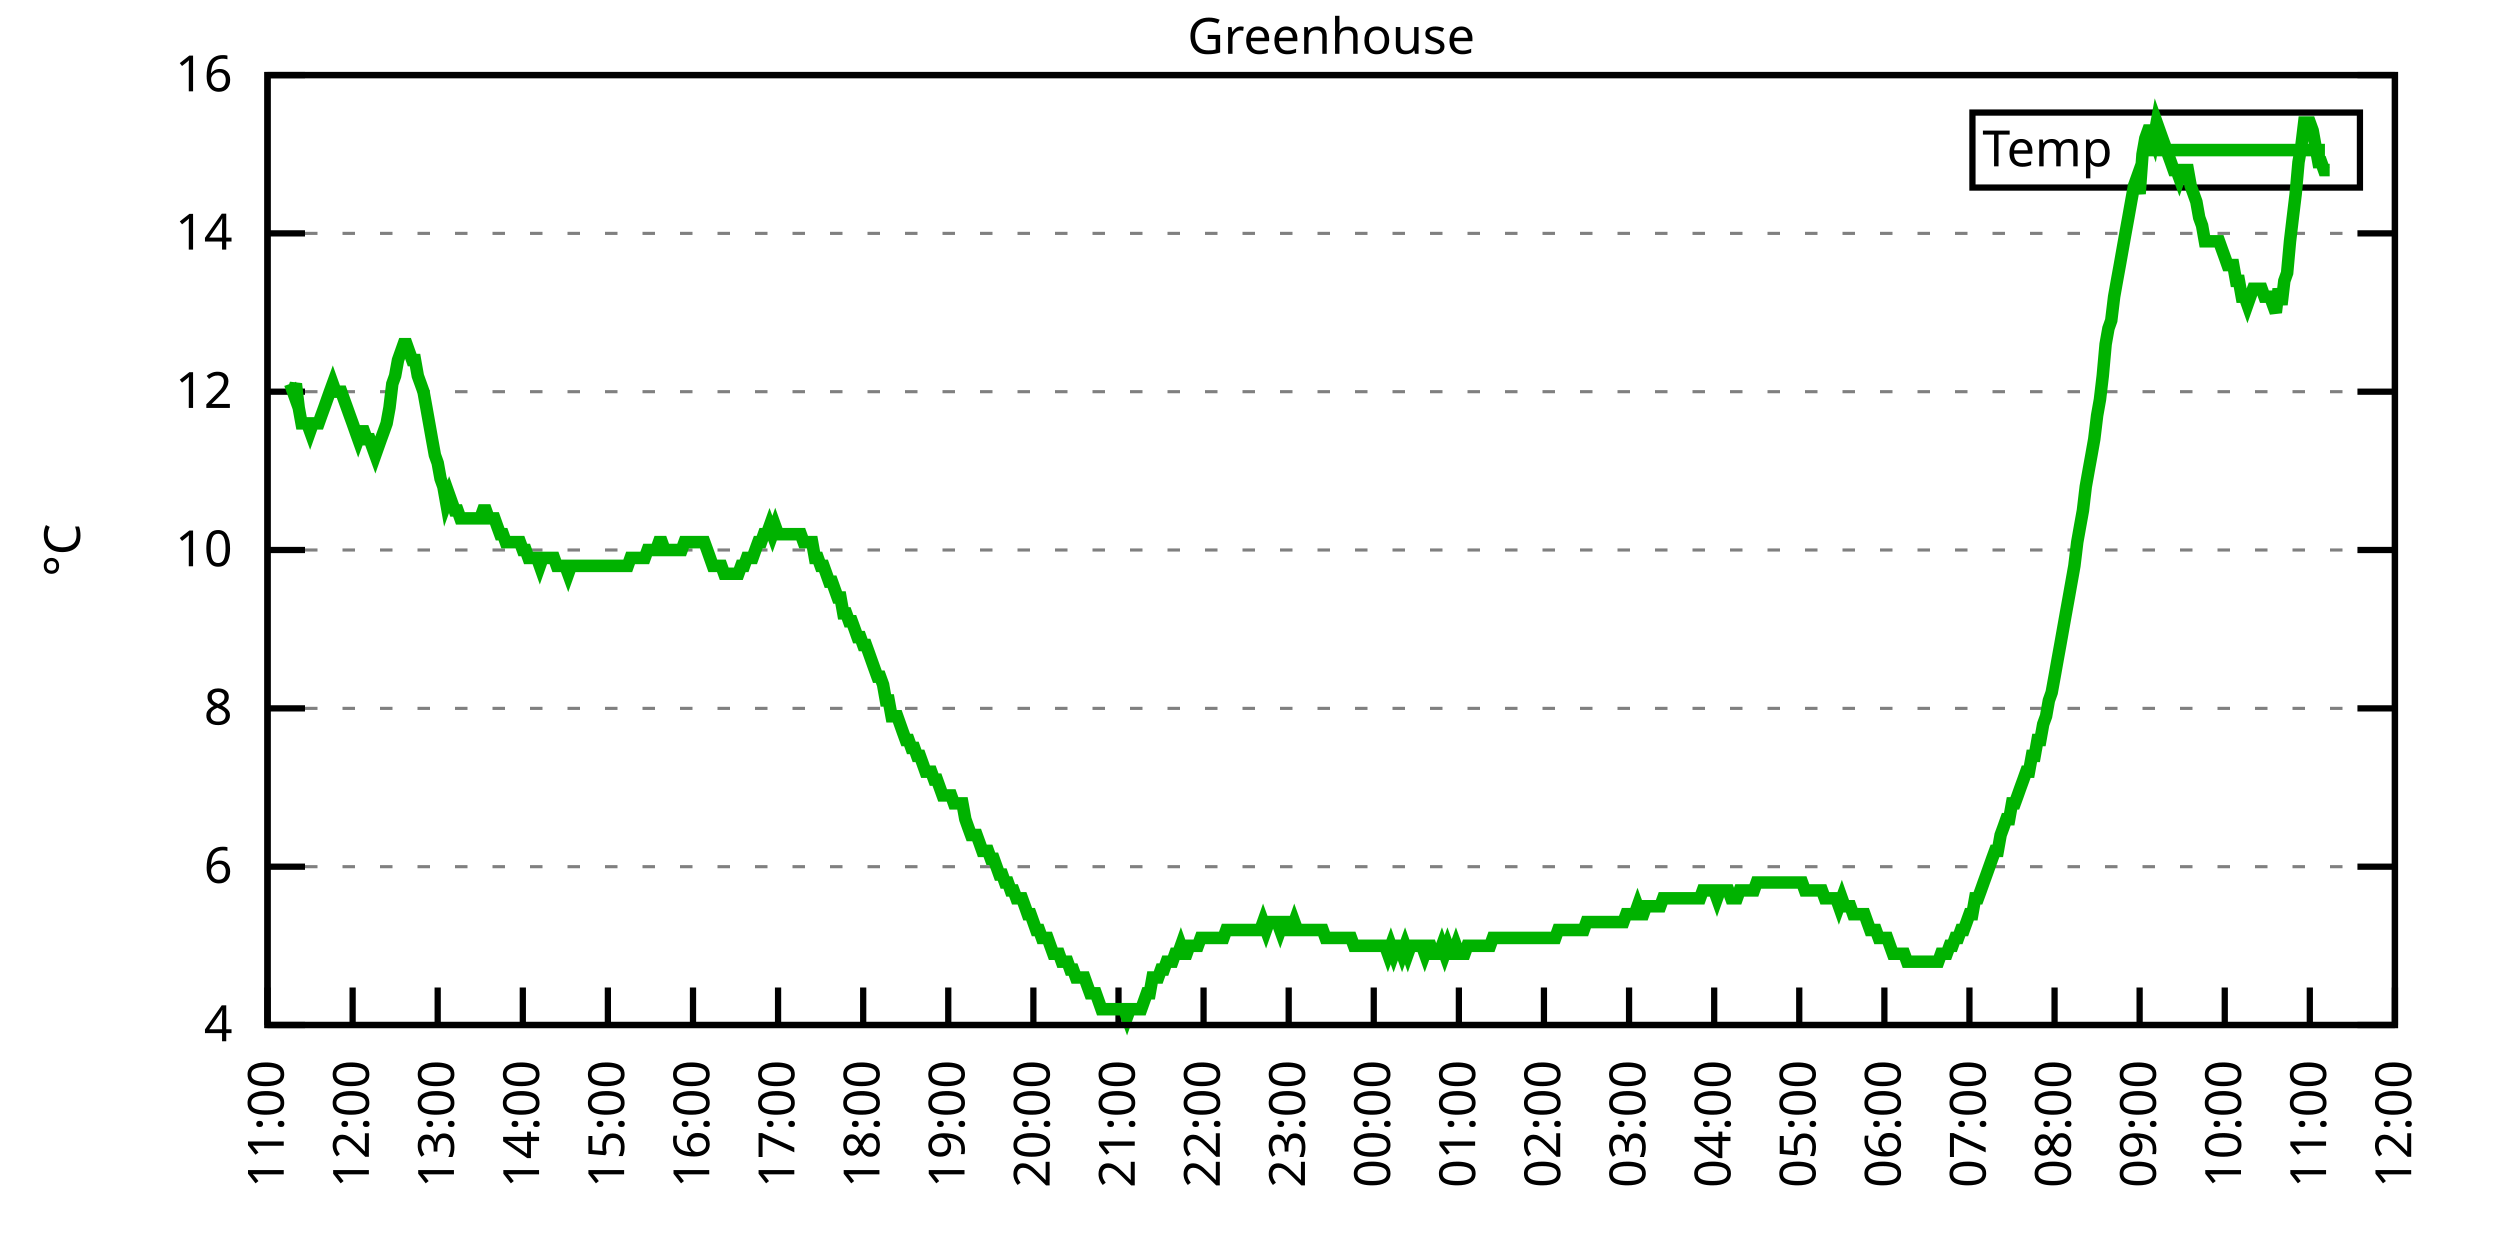
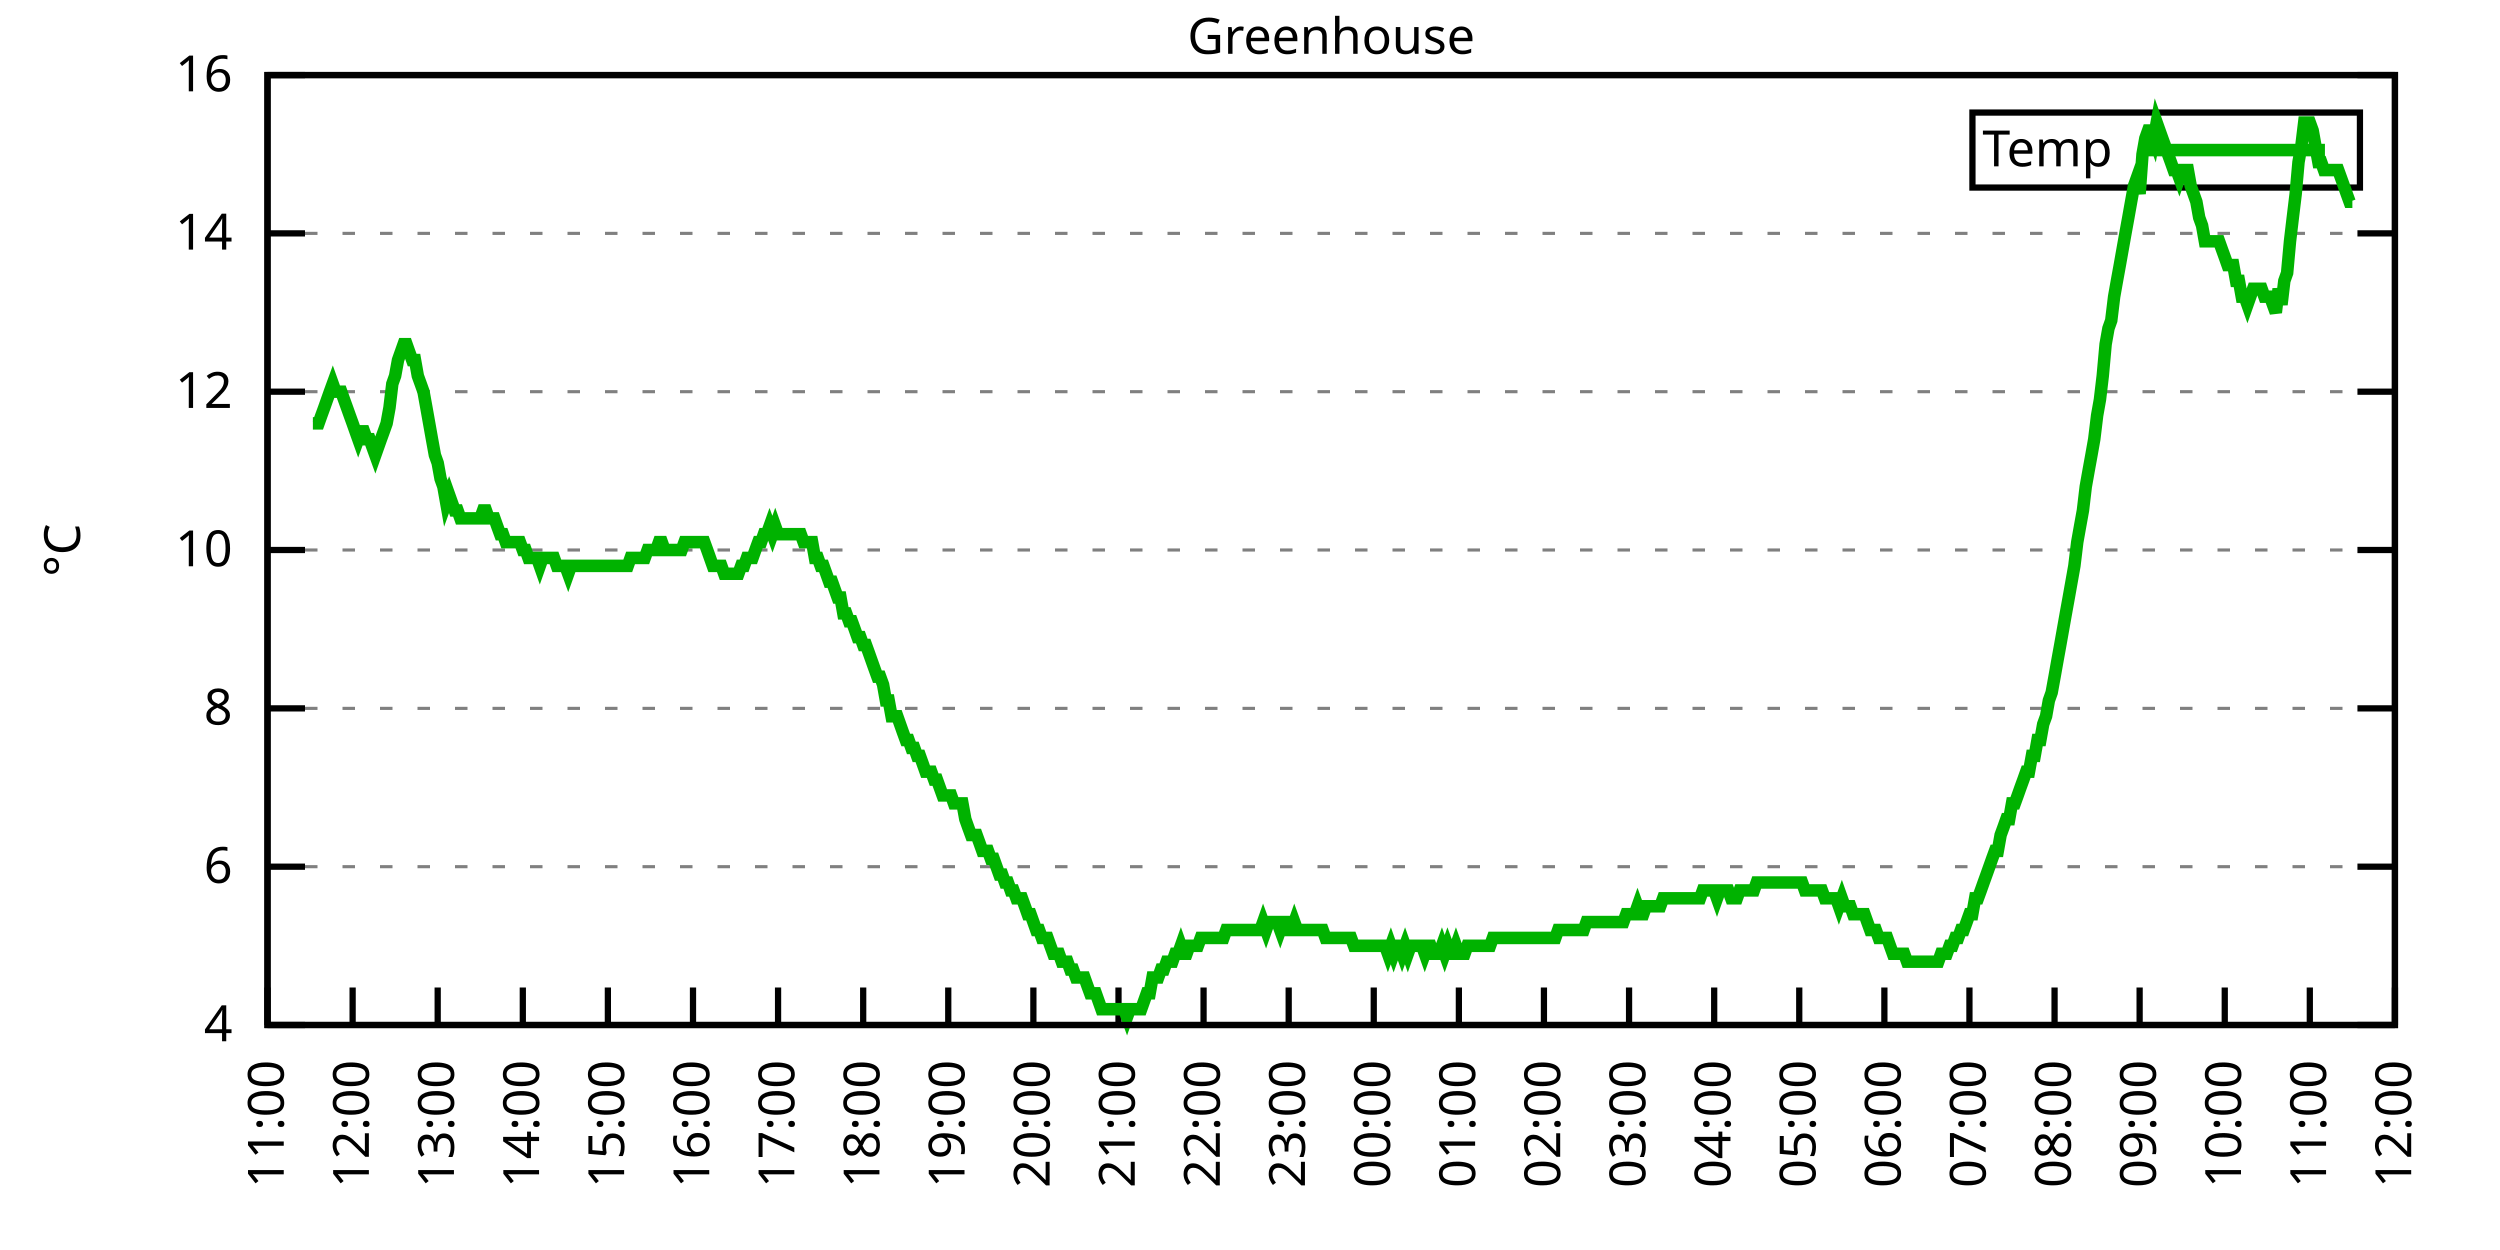
<svg xmlns="http://www.w3.org/2000/svg" xmlns:xlink="http://www.w3.org/1999/xlink" width="400" height="200" viewBox="0 0 400 200">
  <g id="gnuplot_canvas">
    <rect x="0" y="0" width="400" height="200" fill="none" />
    <defs>
      <circle id="gpDot" r="0.5" stroke-width="0.5" stroke="currentColor" />
      <path id="gpPt0" stroke-width="0.333" stroke="currentColor" d="M-1,0 h2 M0,-1 v2" />
      <path id="gpPt1" stroke-width="0.333" stroke="currentColor" d="M-1,-1 L1,1 M1,-1 L-1,1" />
      <path id="gpPt2" stroke-width="0.333" stroke="currentColor" d="M-1,0 L1,0 M0,-1 L0,1 M-1,-1 L1,1 M-1,1 L1,-1" />
      <rect id="gpPt3" stroke-width="0.333" stroke="currentColor" x="-1" y="-1" width="2" height="2" />
      <rect id="gpPt4" stroke-width="0.333" stroke="currentColor" fill="currentColor" x="-1" y="-1" width="2" height="2" />
      <circle id="gpPt5" stroke-width="0.333" stroke="currentColor" cx="0" cy="0" r="1" />
      <use xlink:href="#gpPt5" id="gpPt6" fill="currentColor" stroke="none" />
      <path id="gpPt7" stroke-width="0.333" stroke="currentColor" d="M0,-1.33 L-1.33,0.67 L1.33,0.67 z" />
      <use xlink:href="#gpPt7" id="gpPt8" fill="currentColor" stroke="none" />
      <use xlink:href="#gpPt7" id="gpPt9" stroke="currentColor" transform="rotate(180)" />
      <use xlink:href="#gpPt9" id="gpPt10" fill="currentColor" stroke="none" />
      <use xlink:href="#gpPt3" id="gpPt11" stroke="currentColor" transform="rotate(45)" />
      <use xlink:href="#gpPt11" id="gpPt12" fill="currentColor" stroke="none" />
      <path id="gpPt13" stroke-width="0.333" stroke="currentColor" d="M0,1.330 L1.265,0.411 L0.782,-1.067 L-0.782,-1.076 L-1.265,0.411 z" />
      <use xlink:href="#gpPt13" id="gpPt14" fill="currentColor" stroke="none" />
      <filter id="textbox" filterUnits="objectBoundingBox" x="0" y="0" height="1" width="1">
        <feFlood flood-color="white" flood-opacity="1" result="bgnd" />
        <feComposite in="SourceGraphic" in2="bgnd" operator="atop" />
      </filter>
      <filter id="greybox" filterUnits="objectBoundingBox" x="0" y="0" height="1" width="1">
        <feFlood flood-color="lightgrey" flood-opacity="1" result="grey" />
        <feComposite in="SourceGraphic" in2="grey" operator="atop" />
      </filter>
    </defs>
    <g fill="none" color="white" stroke="currentColor" stroke-width="1.00" stroke-linecap="butt" stroke-linejoin="miter">
</g>
    <g fill="none" color="black" stroke="currentColor" stroke-width="1.00" stroke-linecap="butt" stroke-linejoin="miter">
      <g stroke="none" shape-rendering="crispEdges">
        <polygon fill="rgb(255, 255, 255)" points="42.80,164.00 383.18,164.00 383.18,12.02 42.80,12.02 " />
      </g>
    </g>
    <g fill="none" color="black" stroke="currentColor" stroke-width="1.00" stroke-linecap="butt" stroke-linejoin="miter">
</g>
    <g fill="none" color="black" stroke="black" stroke-width="0.50" stroke-linecap="butt" stroke-linejoin="miter">
</g>
    <g fill="none" color="gray" stroke="currentColor" stroke-width="0.50" stroke-linecap="butt" stroke-linejoin="miter">
      <path stroke="gray" stroke-dasharray="2,4" class="gridline" d="M42.80,164.00 L383.19,164.00  " />
    </g>
    <g fill="none" color="gray" stroke="gray" stroke-width="1.00" stroke-linecap="butt" stroke-linejoin="miter">
</g>
    <g fill="none" color="black" stroke="currentColor" stroke-width="1.00" stroke-linecap="butt" stroke-linejoin="miter">
      <path stroke="black" d="M42.80,164.00 L48.80,164.00 M383.19,164.00 L377.19,164.00  " />
      <g transform="translate(37.20,166.60)" stroke="none" fill="black" font-family="Sans" font-size="8.00" text-anchor="end">
        <text>
          <tspan font-family="Sans"> 4</tspan>
        </text>
      </g>
    </g>
    <g fill="none" color="black" stroke="currentColor" stroke-width="1.00" stroke-linecap="butt" stroke-linejoin="miter">
</g>
    <g fill="none" color="black" stroke="black" stroke-width="0.50" stroke-linecap="butt" stroke-linejoin="miter">
</g>
    <g fill="none" color="gray" stroke="currentColor" stroke-width="0.50" stroke-linecap="butt" stroke-linejoin="miter">
      <path stroke="gray" stroke-dasharray="2,4" class="gridline" d="M42.80,138.67 L383.19,138.67  " />
    </g>
    <g fill="none" color="gray" stroke="gray" stroke-width="1.00" stroke-linecap="butt" stroke-linejoin="miter">
</g>
    <g fill="none" color="black" stroke="currentColor" stroke-width="1.00" stroke-linecap="butt" stroke-linejoin="miter">
      <path stroke="black" d="M42.80,138.67 L48.80,138.67 M383.19,138.67 L377.19,138.67  " />
      <g transform="translate(37.20,141.27)" stroke="none" fill="black" font-family="Sans" font-size="8.00" text-anchor="end">
        <text>
          <tspan font-family="Sans"> 6</tspan>
        </text>
      </g>
    </g>
    <g fill="none" color="black" stroke="currentColor" stroke-width="1.00" stroke-linecap="butt" stroke-linejoin="miter">
</g>
    <g fill="none" color="black" stroke="black" stroke-width="0.50" stroke-linecap="butt" stroke-linejoin="miter">
</g>
    <g fill="none" color="gray" stroke="currentColor" stroke-width="0.50" stroke-linecap="butt" stroke-linejoin="miter">
      <path stroke="gray" stroke-dasharray="2,4" class="gridline" d="M42.80,113.34 L383.19,113.34  " />
    </g>
    <g fill="none" color="gray" stroke="gray" stroke-width="1.00" stroke-linecap="butt" stroke-linejoin="miter">
</g>
    <g fill="none" color="black" stroke="currentColor" stroke-width="1.00" stroke-linecap="butt" stroke-linejoin="miter">
      <path stroke="black" d="M42.80,113.34 L48.80,113.34 M383.19,113.34 L377.19,113.34  " />
      <g transform="translate(37.20,115.94)" stroke="none" fill="black" font-family="Sans" font-size="8.00" text-anchor="end">
        <text>
          <tspan font-family="Sans"> 8</tspan>
        </text>
      </g>
    </g>
    <g fill="none" color="black" stroke="currentColor" stroke-width="1.00" stroke-linecap="butt" stroke-linejoin="miter">
</g>
    <g fill="none" color="black" stroke="black" stroke-width="0.50" stroke-linecap="butt" stroke-linejoin="miter">
</g>
    <g fill="none" color="gray" stroke="currentColor" stroke-width="0.50" stroke-linecap="butt" stroke-linejoin="miter">
      <path stroke="gray" stroke-dasharray="2,4" class="gridline" d="M42.80,88.00 L383.19,88.00  " />
    </g>
    <g fill="none" color="gray" stroke="gray" stroke-width="1.00" stroke-linecap="butt" stroke-linejoin="miter">
</g>
    <g fill="none" color="black" stroke="currentColor" stroke-width="1.00" stroke-linecap="butt" stroke-linejoin="miter">
      <path stroke="black" d="M42.80,88.00 L48.80,88.00 M383.19,88.00 L377.19,88.00  " />
      <g transform="translate(37.20,90.60)" stroke="none" fill="black" font-family="Sans" font-size="8.00" text-anchor="end">
        <text>
          <tspan font-family="Sans"> 10</tspan>
        </text>
      </g>
    </g>
    <g fill="none" color="black" stroke="currentColor" stroke-width="1.00" stroke-linecap="butt" stroke-linejoin="miter">
</g>
    <g fill="none" color="black" stroke="black" stroke-width="0.50" stroke-linecap="butt" stroke-linejoin="miter">
</g>
    <g fill="none" color="gray" stroke="currentColor" stroke-width="0.50" stroke-linecap="butt" stroke-linejoin="miter">
      <path stroke="gray" stroke-dasharray="2,4" class="gridline" d="M42.80,62.67 L383.19,62.67  " />
    </g>
    <g fill="none" color="gray" stroke="gray" stroke-width="1.00" stroke-linecap="butt" stroke-linejoin="miter">
</g>
    <g fill="none" color="black" stroke="currentColor" stroke-width="1.00" stroke-linecap="butt" stroke-linejoin="miter">
      <path stroke="black" d="M42.80,62.67 L48.80,62.67 M383.19,62.67 L377.19,62.67  " />
      <g transform="translate(37.20,65.27)" stroke="none" fill="black" font-family="Sans" font-size="8.00" text-anchor="end">
        <text>
          <tspan font-family="Sans"> 12</tspan>
        </text>
      </g>
    </g>
    <g fill="none" color="black" stroke="currentColor" stroke-width="1.00" stroke-linecap="butt" stroke-linejoin="miter">
</g>
    <g fill="none" color="black" stroke="black" stroke-width="0.50" stroke-linecap="butt" stroke-linejoin="miter">
</g>
    <g fill="none" color="gray" stroke="currentColor" stroke-width="0.50" stroke-linecap="butt" stroke-linejoin="miter">
      <path stroke="gray" stroke-dasharray="2,4" class="gridline" d="M42.80,37.34 L383.19,37.34  " />
    </g>
    <g fill="none" color="gray" stroke="gray" stroke-width="1.00" stroke-linecap="butt" stroke-linejoin="miter">
</g>
    <g fill="none" color="black" stroke="currentColor" stroke-width="1.00" stroke-linecap="butt" stroke-linejoin="miter">
      <path stroke="black" d="M42.80,37.34 L48.80,37.34 M383.19,37.34 L377.19,37.34  " />
      <g transform="translate(37.20,39.94)" stroke="none" fill="black" font-family="Sans" font-size="8.00" text-anchor="end">
        <text>
          <tspan font-family="Sans"> 14</tspan>
        </text>
      </g>
    </g>
    <g fill="none" color="black" stroke="currentColor" stroke-width="1.00" stroke-linecap="butt" stroke-linejoin="miter">
</g>
    <g fill="none" color="black" stroke="black" stroke-width="0.50" stroke-linecap="butt" stroke-linejoin="miter">
</g>
    <g fill="none" color="gray" stroke="currentColor" stroke-width="0.50" stroke-linecap="butt" stroke-linejoin="miter">
      <path stroke="gray" stroke-dasharray="2,4" class="gridline" d="M42.80,12.01 L383.19,12.01  " />
    </g>
    <g fill="none" color="gray" stroke="gray" stroke-width="1.00" stroke-linecap="butt" stroke-linejoin="miter">
</g>
    <g fill="none" color="black" stroke="currentColor" stroke-width="1.00" stroke-linecap="butt" stroke-linejoin="miter">
      <path stroke="black" d="M42.80,12.01 L48.80,12.01 M383.19,12.01 L377.19,12.01  " />
      <g transform="translate(37.20,14.61)" stroke="none" fill="black" font-family="Sans" font-size="8.00" text-anchor="end">
        <text>
          <tspan font-family="Sans"> 16</tspan>
        </text>
      </g>
    </g>
    <g fill="none" color="black" stroke="currentColor" stroke-width="1.00" stroke-linecap="butt" stroke-linejoin="miter">
      <path stroke="black" d="M42.80,164.00 L42.80,158.00  " />
      <g transform="translate(45.40,169.60) rotate(270.00)" stroke="none" fill="black" font-family="Sans" font-size="8.00" text-anchor="end">
        <text>
          <tspan font-family="Sans">11:00</tspan>
        </text>
      </g>
    </g>
    <g fill="none" color="black" stroke="currentColor" stroke-width="1.00" stroke-linecap="butt" stroke-linejoin="miter">
      <path stroke="black" d="M56.42,164.00 L56.42,158.00  " />
      <g transform="translate(59.02,169.60) rotate(270.00)" stroke="none" fill="black" font-family="Sans" font-size="8.00" text-anchor="end">
        <text>
          <tspan font-family="Sans">12:00</tspan>
        </text>
      </g>
    </g>
    <g fill="none" color="black" stroke="currentColor" stroke-width="1.00" stroke-linecap="butt" stroke-linejoin="miter">
      <path stroke="black" d="M70.03,164.00 L70.03,158.00  " />
      <g transform="translate(72.63,169.60) rotate(270.00)" stroke="none" fill="black" font-family="Sans" font-size="8.00" text-anchor="end">
        <text>
          <tspan font-family="Sans">13:00</tspan>
        </text>
      </g>
    </g>
    <g fill="none" color="black" stroke="currentColor" stroke-width="1.00" stroke-linecap="butt" stroke-linejoin="miter">
      <path stroke="black" d="M83.65,164.00 L83.65,158.00  " />
      <g transform="translate(86.25,169.60) rotate(270.00)" stroke="none" fill="black" font-family="Sans" font-size="8.00" text-anchor="end">
        <text>
          <tspan font-family="Sans">14:00</tspan>
        </text>
      </g>
    </g>
    <g fill="none" color="black" stroke="currentColor" stroke-width="1.00" stroke-linecap="butt" stroke-linejoin="miter">
      <path stroke="black" d="M97.26,164.00 L97.26,158.00  " />
      <g transform="translate(99.86,169.60) rotate(270.00)" stroke="none" fill="black" font-family="Sans" font-size="8.00" text-anchor="end">
        <text>
          <tspan font-family="Sans">15:00</tspan>
        </text>
      </g>
    </g>
    <g fill="none" color="black" stroke="currentColor" stroke-width="1.00" stroke-linecap="butt" stroke-linejoin="miter">
      <path stroke="black" d="M110.88,164.00 L110.88,158.00  " />
      <g transform="translate(113.48,169.60) rotate(270.00)" stroke="none" fill="black" font-family="Sans" font-size="8.00" text-anchor="end">
        <text>
          <tspan font-family="Sans">16:00</tspan>
        </text>
      </g>
    </g>
    <g fill="none" color="black" stroke="currentColor" stroke-width="1.00" stroke-linecap="butt" stroke-linejoin="miter">
      <path stroke="black" d="M124.49,164.00 L124.49,158.00  " />
      <g transform="translate(127.09,169.60) rotate(270.00)" stroke="none" fill="black" font-family="Sans" font-size="8.00" text-anchor="end">
        <text>
          <tspan font-family="Sans">17:00</tspan>
        </text>
      </g>
    </g>
    <g fill="none" color="black" stroke="currentColor" stroke-width="1.00" stroke-linecap="butt" stroke-linejoin="miter">
      <path stroke="black" d="M138.11,164.00 L138.11,158.00  " />
      <g transform="translate(140.71,169.60) rotate(270.00)" stroke="none" fill="black" font-family="Sans" font-size="8.00" text-anchor="end">
        <text>
          <tspan font-family="Sans">18:00</tspan>
        </text>
      </g>
    </g>
    <g fill="none" color="black" stroke="currentColor" stroke-width="1.00" stroke-linecap="butt" stroke-linejoin="miter">
      <path stroke="black" d="M151.72,164.00 L151.72,158.00  " />
      <g transform="translate(154.32,169.60) rotate(270.00)" stroke="none" fill="black" font-family="Sans" font-size="8.00" text-anchor="end">
        <text>
          <tspan font-family="Sans">19:00</tspan>
        </text>
      </g>
    </g>
    <g fill="none" color="black" stroke="currentColor" stroke-width="1.00" stroke-linecap="butt" stroke-linejoin="miter">
      <path stroke="black" d="M165.34,164.00 L165.34,158.00  " />
      <g transform="translate(167.94,169.60) rotate(270.00)" stroke="none" fill="black" font-family="Sans" font-size="8.00" text-anchor="end">
        <text>
          <tspan font-family="Sans">20:00</tspan>
        </text>
      </g>
    </g>
    <g fill="none" color="black" stroke="currentColor" stroke-width="1.00" stroke-linecap="butt" stroke-linejoin="miter">
      <path stroke="black" d="M178.96,164.00 L178.96,158.00  " />
      <g transform="translate(181.56,169.60) rotate(270.00)" stroke="none" fill="black" font-family="Sans" font-size="8.00" text-anchor="end">
        <text>
          <tspan font-family="Sans">21:00</tspan>
        </text>
      </g>
    </g>
    <g fill="none" color="black" stroke="currentColor" stroke-width="1.00" stroke-linecap="butt" stroke-linejoin="miter">
      <path stroke="black" d="M192.57,164.00 L192.57,158.00  " />
      <g transform="translate(195.17,169.60) rotate(270.00)" stroke="none" fill="black" font-family="Sans" font-size="8.00" text-anchor="end">
        <text>
          <tspan font-family="Sans">22:00</tspan>
        </text>
      </g>
    </g>
    <g fill="none" color="black" stroke="currentColor" stroke-width="1.00" stroke-linecap="butt" stroke-linejoin="miter">
      <path stroke="black" d="M206.19,164.00 L206.19,158.00  " />
      <g transform="translate(208.79,169.60) rotate(270.00)" stroke="none" fill="black" font-family="Sans" font-size="8.00" text-anchor="end">
        <text>
          <tspan font-family="Sans">23:00</tspan>
        </text>
      </g>
    </g>
    <g fill="none" color="black" stroke="currentColor" stroke-width="1.00" stroke-linecap="butt" stroke-linejoin="miter">
      <path stroke="black" d="M219.80,164.00 L219.80,158.00  " />
      <g transform="translate(222.40,169.60) rotate(270.00)" stroke="none" fill="black" font-family="Sans" font-size="8.00" text-anchor="end">
        <text>
          <tspan font-family="Sans">00:00</tspan>
        </text>
      </g>
    </g>
    <g fill="none" color="black" stroke="currentColor" stroke-width="1.00" stroke-linecap="butt" stroke-linejoin="miter">
      <path stroke="black" d="M233.42,164.00 L233.42,158.00  " />
      <g transform="translate(236.02,169.60) rotate(270.00)" stroke="none" fill="black" font-family="Sans" font-size="8.00" text-anchor="end">
        <text>
          <tspan font-family="Sans">01:00</tspan>
        </text>
      </g>
    </g>
    <g fill="none" color="black" stroke="currentColor" stroke-width="1.00" stroke-linecap="butt" stroke-linejoin="miter">
      <path stroke="black" d="M247.03,164.00 L247.03,158.00  " />
      <g transform="translate(249.63,169.60) rotate(270.00)" stroke="none" fill="black" font-family="Sans" font-size="8.00" text-anchor="end">
        <text>
          <tspan font-family="Sans">02:00</tspan>
        </text>
      </g>
    </g>
    <g fill="none" color="black" stroke="currentColor" stroke-width="1.00" stroke-linecap="butt" stroke-linejoin="miter">
      <path stroke="black" d="M260.65,164.00 L260.65,158.00  " />
      <g transform="translate(263.25,169.60) rotate(270.00)" stroke="none" fill="black" font-family="Sans" font-size="8.00" text-anchor="end">
        <text>
          <tspan font-family="Sans">03:00</tspan>
        </text>
      </g>
    </g>
    <g fill="none" color="black" stroke="currentColor" stroke-width="1.00" stroke-linecap="butt" stroke-linejoin="miter">
      <path stroke="black" d="M274.27,164.00 L274.27,158.00  " />
      <g transform="translate(276.87,169.60) rotate(270.00)" stroke="none" fill="black" font-family="Sans" font-size="8.00" text-anchor="end">
        <text>
          <tspan font-family="Sans">04:00</tspan>
        </text>
      </g>
    </g>
    <g fill="none" color="black" stroke="currentColor" stroke-width="1.00" stroke-linecap="butt" stroke-linejoin="miter">
      <path stroke="black" d="M287.88,164.00 L287.88,158.00  " />
      <g transform="translate(290.48,169.60) rotate(270.00)" stroke="none" fill="black" font-family="Sans" font-size="8.00" text-anchor="end">
        <text>
          <tspan font-family="Sans">05:00</tspan>
        </text>
      </g>
    </g>
    <g fill="none" color="black" stroke="currentColor" stroke-width="1.00" stroke-linecap="butt" stroke-linejoin="miter">
      <path stroke="black" d="M301.50,164.00 L301.50,158.00  " />
      <g transform="translate(304.10,169.60) rotate(270.00)" stroke="none" fill="black" font-family="Sans" font-size="8.00" text-anchor="end">
        <text>
          <tspan font-family="Sans">06:00</tspan>
        </text>
      </g>
    </g>
    <g fill="none" color="black" stroke="currentColor" stroke-width="1.00" stroke-linecap="butt" stroke-linejoin="miter">
      <path stroke="black" d="M315.11,164.00 L315.11,158.00  " />
      <g transform="translate(317.71,169.60) rotate(270.00)" stroke="none" fill="black" font-family="Sans" font-size="8.00" text-anchor="end">
        <text>
          <tspan font-family="Sans">07:00</tspan>
        </text>
      </g>
    </g>
    <g fill="none" color="black" stroke="currentColor" stroke-width="1.00" stroke-linecap="butt" stroke-linejoin="miter">
      <path stroke="black" d="M328.73,164.00 L328.73,158.00  " />
      <g transform="translate(331.33,169.60) rotate(270.00)" stroke="none" fill="black" font-family="Sans" font-size="8.00" text-anchor="end">
        <text>
          <tspan font-family="Sans">08:00</tspan>
        </text>
      </g>
    </g>
    <g fill="none" color="black" stroke="currentColor" stroke-width="1.00" stroke-linecap="butt" stroke-linejoin="miter">
      <path stroke="black" d="M342.34,164.00 L342.34,158.00  " />
      <g transform="translate(344.94,169.60) rotate(270.00)" stroke="none" fill="black" font-family="Sans" font-size="8.00" text-anchor="end">
        <text>
          <tspan font-family="Sans">09:00</tspan>
        </text>
      </g>
    </g>
    <g fill="none" color="black" stroke="currentColor" stroke-width="1.00" stroke-linecap="butt" stroke-linejoin="miter">
      <path stroke="black" d="M355.96,164.00 L355.96,158.00  " />
      <g transform="translate(358.56,169.60) rotate(270.00)" stroke="none" fill="black" font-family="Sans" font-size="8.00" text-anchor="end">
        <text>
          <tspan font-family="Sans">10:00</tspan>
        </text>
      </g>
    </g>
    <g fill="none" color="black" stroke="currentColor" stroke-width="1.00" stroke-linecap="butt" stroke-linejoin="miter">
      <path stroke="black" d="M369.57,164.00 L369.57,158.00  " />
      <g transform="translate(372.17,169.60) rotate(270.00)" stroke="none" fill="black" font-family="Sans" font-size="8.00" text-anchor="end">
        <text>
          <tspan font-family="Sans">11:00</tspan>
        </text>
      </g>
    </g>
    <g fill="none" color="black" stroke="currentColor" stroke-width="1.00" stroke-linecap="butt" stroke-linejoin="miter">
      <path stroke="black" d="M383.19,164.00 L383.19,158.00  " />
      <g transform="translate(385.79,169.60) rotate(270.00)" stroke="none" fill="black" font-family="Sans" font-size="8.00" text-anchor="end">
        <text>
          <tspan font-family="Sans">12:00</tspan>
        </text>
      </g>
    </g>
    <g fill="none" color="black" stroke="currentColor" stroke-width="1.00" stroke-linecap="butt" stroke-linejoin="miter">
</g>
    <g fill="none" color="black" stroke="currentColor" stroke-width="1.00" stroke-linecap="butt" stroke-linejoin="miter">
      <path stroke="black" d="M42.80,12.01 L42.80,164.00 L383.19,164.00 L383.19,12.01 L42.80,12.01 Z  " />
    </g>
    <g fill="none" color="black" stroke="currentColor" stroke-width="1.00" stroke-linecap="butt" stroke-linejoin="miter">
</g>
    <g fill="none" color="black" stroke="currentColor" stroke-width="1.00" stroke-linecap="butt" stroke-linejoin="miter">
      <path stroke="black" d="M315.59,30.01 L315.59,18.01 L377.59,18.01 L377.59,30.01 L315.59,30.01 Z  " />
    </g>
    <g id="Greenhouse_plot_1">
      <g fill="none" color="white" stroke="black" stroke-width="2.00" stroke-linecap="butt" stroke-linejoin="miter">
</g>
      <g fill="none" color="black" stroke="currentColor" stroke-width="2.00" stroke-linecap="butt" stroke-linejoin="miter">
        <g transform="translate(337.99,26.61)" stroke="none" fill="black" font-family="Sans" font-size="8.00" text-anchor="end">
          <text>
            <tspan font-family="Sans">Temp</tspan>
          </text>
        </g>
      </g>
      <g fill="none" color="black" stroke="currentColor" stroke-width="2.00" stroke-linecap="butt" stroke-linejoin="miter">
-         <path stroke="rgb(  0, 178,   0)" d="M343.59,24.01 L371.99,24.01 M46.43,61.41 L46.88,62.67 L47.34,61.41 L47.79,65.21 L48.25,67.74 L48.70,67.74   L49.15,67.74 L49.61,69.01 L50.06,67.74 L50.52,67.74 L50.97,67.74 L51.42,66.47 L51.88,65.21 L52.33,63.94   L52.78,62.67 L53.24,61.41 L53.69,62.67 L54.15,62.67 L54.60,62.67 L55.05,63.94 L55.51,65.21 L55.96,66.47   L56.42,67.74 L56.87,69.01 L57.32,70.27 L57.78,69.01 L58.23,69.01 L58.68,70.27 L59.14,70.27 L59.59,71.54   L60.05,72.81 L60.50,71.54 L60.95,70.27 L61.41,69.01 L61.86,67.74 L62.32,65.21 L62.77,61.41 L63.22,60.14   L63.68,57.61 L64.13,56.34 L64.58,55.07 L65.04,55.07 L65.49,56.34 L65.95,57.61 L66.40,57.61 L66.85,60.14   L67.31,61.41 L67.76,62.67 L68.22,65.21 L68.67,67.74 L69.12,70.27 L69.58,72.81 L70.03,74.07 L70.49,76.61   L70.94,77.87 L71.39,80.41 L71.85,79.14 L72.30,80.41 L72.75,81.67 L73.21,81.67 L73.66,82.94 L74.12,82.94   L74.57,82.94 L75.02,82.94 L75.48,82.94 L75.93,82.94 L76.39,82.94 L76.84,82.94 L77.29,81.67 L77.75,81.67   L78.20,82.94 L78.65,82.94 L79.11,82.94 L79.56,84.21 L80.02,85.47 L80.47,85.47 L80.92,86.74 L81.38,86.74   L81.83,86.74 L82.29,86.74 L82.74,86.74 L83.19,86.74 L83.65,88.00 L84.10,88.00 L84.55,89.27 L85.01,89.27   L85.46,89.27 L85.92,89.27 L86.37,90.54 L86.82,89.27 L87.28,89.27 L87.73,89.27 L88.19,89.27 L88.64,89.27   L89.09,90.54 L89.55,90.54 L90.00,90.54 L90.45,90.54 L90.91,91.80 L91.36,90.54 L91.82,90.54 L92.27,90.54   L92.72,90.54 L93.18,90.54 L93.63,90.54 L94.09,90.54 L94.54,90.54 L94.99,90.54 L95.45,90.54 L95.90,90.54   L96.35,90.54 L96.81,90.54 L97.26,90.54 L97.72,90.54 L98.17,90.54 L98.62,90.54 L99.08,90.54 L99.53,90.54   L99.99,90.54 L100.44,90.54 L100.89,89.27 L101.35,89.27 L101.80,89.27 L102.25,89.27 L102.71,89.27 L103.16,89.27   L103.62,88.00 L104.07,88.00 L104.52,88.00 L104.98,88.00 L105.43,86.74 L105.89,86.74 L106.34,88.00 L106.79,88.00   L107.25,88.00 L107.70,88.00 L108.15,88.00 L108.61,88.00 L109.06,88.00 L109.52,86.74 L109.97,86.74 L110.42,86.74   L110.88,86.74 L111.33,86.74 L111.79,86.74 L112.24,86.74 L112.69,86.74 L113.15,88.00 L113.60,89.27 L114.05,90.54   L114.51,90.54 L114.96,90.54 L115.42,90.54 L115.87,91.80 L116.32,91.80 L116.78,91.80 L117.23,91.80 L117.69,91.80   L118.14,91.80 L118.59,90.54 L119.05,90.54 L119.50,89.27 L119.96,89.27 L120.41,89.27 L120.86,88.00 L121.32,86.74   L121.77,86.74 L122.22,85.47 L122.68,85.47 L123.13,84.21 L123.59,85.47 L124.04,84.21 L124.49,85.47 L124.95,85.47   L125.40,85.47 L125.86,85.47 L126.31,85.47 L126.76,85.47 L127.22,85.47 L127.67,85.47 L128.12,85.47 L128.58,86.74   L129.03,86.74 L129.49,86.74 L129.94,86.74 L130.39,89.27 L130.85,89.27 L131.30,90.54 L131.76,90.54 L132.21,91.80   L132.66,93.07 L133.12,93.07 L133.57,94.34 L134.02,95.60 L134.48,95.60 L134.93,98.14 L135.39,98.14 L135.84,99.40   L136.29,99.40 L136.75,100.67 L137.20,101.94 L137.66,101.94 L138.11,103.20 L138.56,103.20 L139.02,104.47 L139.47,105.74   L139.92,107.00 L140.38,108.27 L140.83,108.27 L141.29,109.54 L141.74,112.07 L142.19,112.07 L142.65,114.60 L143.10,114.60   L143.56,114.60 L144.01,115.87 L144.46,117.14 L144.92,118.40 L145.37,118.40 L145.82,119.67 L146.28,119.67 L146.73,120.94   L147.19,120.94 L147.64,122.20 L148.09,123.47 L148.55,123.47 L149.00,123.47 L149.46,124.74 L149.91,124.74 L150.36,126.00   L150.82,127.27 L151.27,127.27 L151.72,127.27 L152.18,127.27 L152.63,128.54 L153.09,128.54 L153.54,128.54 L153.99,128.54   L154.45,131.07 L154.90,132.34 L155.36,133.60 L155.81,133.60 L156.26,133.60 L156.72,134.87 L157.17,136.14 L157.62,136.14   L158.08,136.14 L158.53,137.40 L158.99,137.40 L159.44,138.67 L159.89,139.93 L160.35,139.93 L160.80,141.20 L161.26,141.20   L161.71,142.47 L162.16,142.47 L162.62,143.73 L163.07,143.73 L163.52,143.73 L163.98,145.00 L164.43,146.27 L164.89,146.27   L165.34,147.53 L165.79,148.80 L166.25,148.80 L166.70,150.07 L167.16,150.07 L167.61,150.07 L168.06,151.33 L168.52,152.60   L168.97,152.60 L169.43,152.60 L169.88,153.87 L170.33,153.87 L170.79,153.87 L171.24,155.13 L171.69,155.13 L172.15,156.40   L172.60,156.40 L173.06,156.40 L173.51,156.40 L173.96,157.67 L174.42,158.93 L174.87,158.93 L175.33,158.93 L175.78,160.20   L176.23,161.47 L176.69,161.47 L177.14,161.47 L177.59,161.47 L178.05,161.47 L178.50,161.47 L178.96,161.47 L179.41,161.47   L179.86,161.47 L180.32,162.73 L180.77,161.47 L181.23,161.47 L181.68,161.47 L182.13,161.47 L182.59,161.47 L183.04,160.20   L183.49,158.93 L183.95,158.93 L184.40,156.40 L184.86,156.40 L185.31,156.40 L185.76,155.13 L186.22,155.13 L186.67,153.87   L187.13,153.87 L187.58,153.87 L188.03,152.60 L188.49,152.60 L188.94,151.33 L189.39,152.60 L189.85,152.60 L190.30,151.33   L190.76,151.33 L191.21,151.33 L191.66,151.33 L192.12,150.07 L192.57,150.07 L193.03,150.07 L193.48,150.07 L193.93,150.07   L194.39,150.07 L194.84,150.07 L195.29,150.07 L195.75,150.07 L196.20,148.80 L196.66,148.80 L197.11,148.80 L197.56,148.80   L198.02,148.80 L198.47,148.80 L198.93,148.80 L199.38,148.80 L199.83,148.80 L200.29,148.80 L200.74,148.80 L201.19,148.80   L201.65,148.80 L202.10,147.53 L202.56,148.80 L203.01,147.53 L203.46,147.53 L203.92,147.53 L204.37,147.53 L204.83,148.80   L205.28,147.53 L205.73,147.53 L206.19,148.80 L206.64,148.80 L207.09,147.53 L207.55,148.80 L208.00,148.80 L208.46,148.80   L208.91,148.80 L209.36,148.80 L209.82,148.80 L210.27,148.80 L210.73,148.80 L211.18,148.80 L211.63,148.80 L212.09,150.07   L212.54,150.07 L213.00,150.07 L213.45,150.07 L213.90,150.07 L214.36,150.07 L214.81,150.07 L215.26,150.07 L215.72,150.07   L216.17,150.07 L216.63,151.33 L217.08,151.33 L217.53,151.33 L217.99,151.33 L218.44,151.33 L218.90,151.33 L219.35,151.33   L219.80,151.33 L220.26,151.33 L220.71,151.33 L221.16,151.33 L221.62,151.33 L222.07,152.60 L222.53,151.33 L222.98,152.60   L223.43,151.33 L223.89,151.33 L224.34,152.60 L224.80,151.33 L225.25,152.60 L225.70,151.33 L226.16,151.33 L226.61,151.33   L227.06,151.33 L227.52,151.33 L227.97,152.60 L228.43,151.33 L228.88,151.33 L229.33,152.60 L229.79,152.60 L230.24,152.60   L230.70,151.33 L231.15,152.60 L231.60,151.33 L232.06,152.60 L232.51,152.60 L232.96,151.33 L233.42,152.60 L233.87,152.60   L234.33,152.60 L234.78,151.33 L235.23,151.33 L235.69,151.33 L236.14,151.33 L236.60,151.33 L237.05,151.33 L237.50,151.33   L237.96,151.33 L238.41,151.33 L238.86,150.07 L239.32,150.07 L239.77,150.07 L240.23,150.07 L240.68,150.07 L241.13,150.07   L241.59,150.07 L242.04,150.07 L242.50,150.07 L242.95,150.07 L243.40,150.07 L243.86,150.07 L244.31,150.07 L244.76,150.07   L245.22,150.07 L245.67,150.07 L246.13,150.07 L246.58,150.07 L247.03,150.07 L247.49,150.07 L247.94,150.07 L248.40,150.07   L248.85,150.07 L249.30,148.80 L249.76,148.80 L250.21,148.80 L250.66,148.80 L251.12,148.80 L251.57,148.80 L252.03,148.80   L252.48,148.80 L252.93,148.80 L253.39,148.80 L253.84,147.53 L254.30,147.53 L254.75,147.53 L255.20,147.53 L255.66,147.53   L256.11,147.53 L256.56,147.53 L257.02,147.53 L257.47,147.53 L257.93,147.53 L258.38,147.53 L258.83,147.53 L259.29,147.53   L259.74,147.53 L260.20,146.27 L260.65,146.27 L261.10,146.27 L261.56,146.27 L262.01,145.00 L262.47,146.27 L262.92,146.27   L263.37,145.00 L263.83,145.00 L264.28,145.00 L264.73,145.00 L265.19,145.00 L265.64,145.00 L266.10,143.73 L266.55,143.73   L267.00,143.73 L267.46,143.73 L267.91,143.73 L268.37,143.73 L268.82,143.73 L269.27,143.73 L269.73,143.73 L270.18,143.73   L270.63,143.73 L271.09,143.73 L271.54,143.73 L272.00,143.73 L272.45,142.47 L272.90,142.47 L273.36,142.47 L273.81,142.47   L274.27,142.47 L274.72,143.73 L275.17,142.47 L275.63,142.47 L276.08,142.47 L276.53,142.47 L276.99,143.73 L277.44,143.73   L277.90,143.73 L278.35,142.47 L278.80,142.47 L279.26,142.47 L279.71,142.47 L280.17,142.47 L280.62,142.47 L281.07,141.20   L281.53,141.20 L281.98,141.20 L282.43,141.20 L282.89,141.20 L283.34,141.20 L283.80,141.20 L284.25,141.20 L284.70,141.20   L285.16,141.20 L285.61,141.20 L286.07,141.20 L286.52,141.20 L286.97,141.20 L287.43,141.20 L287.88,141.20 L288.33,141.20   L288.79,142.47 L289.24,142.47 L289.70,142.47 L290.15,142.47 L290.60,142.47 L291.06,142.47 L291.51,142.47 L291.97,143.73   L292.42,143.73 L292.87,143.73 L293.33,143.73 L293.78,143.73 L294.23,145.00 L294.69,143.73 L295.14,145.00 L295.60,145.00   L296.05,145.00 L296.50,146.27 L296.96,146.27 L297.41,146.27 L297.87,146.27 L298.32,146.27 L298.77,147.53 L299.23,148.80   L299.68,148.80 L300.13,148.80 L300.59,150.07 L301.04,150.07 L301.50,150.07 L301.95,150.07 L302.40,151.33 L302.86,152.60   L303.31,152.60 L303.77,152.60 L304.22,152.60 L304.67,152.60 L305.13,153.87 L305.58,153.87 L306.03,153.87 L306.49,153.87   L306.94,153.87 L307.40,153.87 L307.85,153.87 L308.30,153.87 L308.76,153.87 L309.21,153.87 L309.67,153.87 L310.12,153.87   L310.57,152.60 L311.03,152.60 L311.48,152.60 L311.94,151.33 L312.39,151.33 L312.84,150.07 L313.30,150.07 L313.75,148.80   L314.20,148.80 L314.66,147.53 L315.11,146.27 L315.57,146.27 L316.02,143.73 L316.47,143.73 L316.93,142.47 L317.38,141.20   L317.84,139.93 L318.29,138.67 L318.74,137.40 L319.20,136.14 L319.65,136.14 L320.10,133.60 L320.56,132.34 L321.01,131.07   L321.47,131.07 L321.92,128.54 L322.37,128.54 L322.83,127.27 L323.28,126.00 L323.74,124.74 L324.19,123.47 L324.64,123.47   L325.10,120.94 L325.55,120.94 L326.00,118.40 L326.46,118.40 L326.91,115.87 L327.37,114.60 L327.82,112.07 L328.27,110.80   L328.73,108.27 L329.18,105.74 L329.64,103.20 L330.09,100.67 L330.54,98.14 L331.00,95.60 L331.45,93.07 L331.90,90.54   L332.36,86.74 L332.81,84.21 L333.27,81.67 L333.72,77.87 L334.17,75.34 L334.63,72.81 L335.08,70.27 L335.54,66.47   L335.99,63.94 L336.44,60.14 L336.90,55.07 L337.35,52.54 L337.80,51.27 L338.26,47.47 L338.71,44.94 L339.17,42.41   L339.62,39.87 L340.07,37.34 L340.53,34.81 L340.98,32.28 L341.44,29.74 L341.89,28.48 L342.34,31.01 L342.80,24.68   L343.25,22.14 L343.70,20.88 L344.16,20.88 L344.61,22.14 L345.07,19.61 L345.52,20.88 L345.97,22.14 L346.43,23.41   L346.88,24.68 L347.34,25.94 L347.79,27.21 L348.24,27.21 L348.70,28.48 L349.15,27.21 L349.60,27.21 L350.06,27.21   L350.51,29.74 L350.97,31.01 L351.42,32.28 L351.87,34.81 L352.33,36.08 L352.78,38.61 L353.24,38.61 L353.69,38.61   L354.14,38.61 L354.60,38.61 L355.05,38.61 L355.50,39.87 L355.96,41.14 L356.41,42.41 L356.87,42.41 L357.32,42.41   L357.77,44.94 L358.23,44.94 L358.68,47.47 L359.14,47.47 L359.59,48.74 L360.04,47.47 L360.50,46.21 L360.95,46.21   L361.41,46.21 L361.86,46.21 L362.31,47.47 L362.77,47.47 L363.22,47.47 L363.67,48.74 L364.13,50.01 L364.58,46.21   L365.04,48.74 L365.49,44.94 L365.94,43.67 L366.40,38.61 L366.85,34.81 L367.31,31.01 L367.76,25.94 L368.21,23.41   L368.67,19.61 L369.12,19.61 L369.57,19.61 L370.03,20.88 L370.48,23.41 L370.94,25.94 L371.39,25.94 L371.84,27.21   L372.30,27.21 L372.75,27.21  " />
+         <path stroke="rgb(  0, 178,   0)" d="M343.59,24.01 L371.99,24.01 M50.06,67.74 L50.52,67.74 L50.97,67.74 L51.42,66.47 L51.88,65.21 L52.33,63.94   L52.78,62.67 L53.24,61.41 L53.69,62.67 L54.15,62.67 L54.60,62.67 L55.05,63.94 L55.51,65.21 L55.96,66.47   L56.42,67.74 L56.87,69.01 L57.32,70.27 L57.78,69.01 L58.23,69.01 L58.68,70.27 L59.14,70.27 L59.59,71.54   L60.05,72.81 L60.50,71.54 L60.95,70.27 L61.41,69.01 L61.86,67.74 L62.32,65.21 L62.77,61.41 L63.22,60.14   L63.68,57.61 L64.13,56.34 L64.58,55.07 L65.04,55.07 L65.49,56.34 L65.95,57.61 L66.40,57.61 L66.85,60.14   L67.31,61.41 L67.76,62.67 L68.22,65.21 L68.67,67.74 L69.12,70.27 L69.58,72.81 L70.03,74.07 L70.49,76.61   L70.94,77.87 L71.39,80.41 L71.85,79.14 L72.30,80.41 L72.75,81.67 L73.21,81.67 L73.66,82.94 L74.12,82.94   L74.57,82.94 L75.02,82.94 L75.48,82.94 L75.93,82.94 L76.39,82.94 L76.84,82.94 L77.29,81.67 L77.75,81.67   L78.20,82.94 L78.65,82.94 L79.11,82.94 L79.56,84.21 L80.02,85.47 L80.47,85.47 L80.92,86.74 L81.38,86.74   L81.83,86.74 L82.29,86.74 L82.74,86.74 L83.19,86.74 L83.65,88.00 L84.10,88.00 L84.55,89.27 L85.01,89.27   L85.46,89.27 L85.92,89.27 L86.37,90.54 L86.82,89.27 L87.28,89.27 L87.73,89.27 L88.19,89.27 L88.64,89.27   L89.09,90.54 L89.55,90.54 L90.00,90.54 L90.45,90.54 L90.91,91.80 L91.36,90.54 L91.82,90.54 L92.27,90.54   L92.72,90.54 L93.18,90.54 L93.63,90.54 L94.09,90.54 L94.54,90.54 L94.99,90.54 L95.45,90.54 L95.90,90.54   L96.35,90.54 L96.81,90.54 L97.26,90.54 L97.72,90.54 L98.17,90.54 L98.62,90.54 L99.08,90.54 L99.53,90.54   L99.99,90.54 L100.44,90.54 L100.89,89.27 L101.35,89.27 L101.80,89.27 L102.25,89.27 L102.71,89.27 L103.16,89.27   L103.62,88.00 L104.07,88.00 L104.52,88.00 L104.98,88.00 L105.43,86.74 L105.89,86.74 L106.34,88.00 L106.79,88.00   L107.25,88.00 L107.70,88.00 L108.15,88.00 L108.61,88.00 L109.06,88.00 L109.52,86.74 L109.97,86.74 L110.42,86.74   L110.88,86.74 L111.33,86.74 L111.79,86.74 L112.24,86.74 L112.69,86.74 L113.15,88.00 L113.60,89.27 L114.05,90.54   L114.51,90.54 L114.96,90.54 L115.42,90.54 L115.87,91.80 L116.32,91.80 L116.78,91.80 L117.23,91.80 L117.69,91.80   L118.14,91.80 L118.59,90.54 L119.05,90.54 L119.50,89.27 L119.96,89.27 L120.41,89.27 L120.86,88.00 L121.32,86.74   L121.77,86.74 L122.22,85.47 L122.68,85.47 L123.13,84.21 L123.59,85.47 L124.04,84.21 L124.49,85.47 L124.95,85.47   L125.40,85.47 L125.86,85.47 L126.31,85.47 L126.76,85.47 L127.22,85.47 L127.67,85.47 L128.12,85.47 L128.58,86.74   L129.03,86.74 L129.49,86.74 L129.94,86.74 L130.39,89.27 L130.85,89.27 L131.30,90.54 L131.76,90.54 L132.21,91.80   L132.66,93.07 L133.12,93.07 L133.57,94.34 L134.02,95.60 L134.48,95.60 L134.93,98.14 L135.39,98.14 L135.84,99.40   L136.29,99.40 L136.75,100.67 L137.20,101.94 L137.66,101.94 L138.11,103.20 L138.56,103.20 L139.02,104.47 L139.47,105.74   L139.92,107.00 L140.38,108.27 L140.83,108.27 L141.29,109.54 L141.74,112.07 L142.19,112.07 L142.65,114.60 L143.10,114.60   L143.56,114.60 L144.01,115.87 L144.46,117.14 L144.92,118.40 L145.37,118.40 L145.82,119.67 L146.28,119.67 L146.73,120.94   L147.19,120.94 L147.64,122.20 L148.09,123.47 L148.55,123.47 L149.00,123.47 L149.46,124.74 L149.91,124.74 L150.36,126.00   L150.82,127.27 L151.27,127.27 L151.72,127.27 L152.18,127.27 L152.63,128.54 L153.09,128.54 L153.54,128.54 L153.99,128.54   L154.45,131.07 L154.90,132.34 L155.36,133.60 L155.81,133.60 L156.26,133.60 L156.72,134.87 L157.17,136.14 L157.62,136.14   L158.08,136.14 L158.53,137.40 L158.99,137.40 L159.44,138.67 L159.89,139.93 L160.35,139.93 L160.80,141.20 L161.26,141.20   L161.71,142.47 L162.16,142.47 L162.62,143.73 L163.07,143.73 L163.52,143.73 L163.98,145.00 L164.43,146.27 L164.89,146.27   L165.34,147.53 L165.79,148.80 L166.25,148.80 L166.70,150.07 L167.16,150.07 L167.61,150.07 L168.06,151.33 L168.52,152.60   L168.97,152.60 L169.43,152.60 L169.88,153.87 L170.33,153.87 L170.79,153.87 L171.24,155.13 L171.69,155.13 L172.15,156.40   L172.60,156.40 L173.06,156.40 L173.51,156.40 L173.96,157.67 L174.42,158.93 L174.87,158.93 L175.33,158.93 L175.78,160.20   L176.23,161.47 L176.69,161.47 L177.14,161.47 L177.59,161.47 L178.05,161.47 L178.50,161.47 L178.96,161.47 L179.41,161.47   L179.86,161.47 L180.32,162.73 L180.77,161.47 L181.23,161.47 L181.68,161.47 L182.13,161.47 L182.59,161.47 L183.04,160.20   L183.49,158.93 L183.95,158.93 L184.40,156.40 L184.86,156.40 L185.31,156.40 L185.76,155.13 L186.22,155.13 L186.67,153.87   L187.13,153.87 L187.58,153.87 L188.03,152.60 L188.49,152.60 L188.94,151.33 L189.39,152.60 L189.85,152.60 L190.30,151.33   L190.76,151.33 L191.21,151.33 L191.66,151.33 L192.12,150.07 L192.57,150.07 L193.03,150.07 L193.48,150.07 L193.93,150.07   L194.39,150.07 L194.84,150.07 L195.29,150.07 L195.75,150.07 L196.20,148.80 L196.66,148.80 L197.11,148.80 L197.56,148.80   L198.02,148.80 L198.47,148.80 L198.93,148.80 L199.38,148.80 L199.83,148.80 L200.29,148.80 L200.74,148.80 L201.19,148.80   L201.65,148.80 L202.10,147.53 L202.56,148.80 L203.01,147.53 L203.46,147.53 L203.92,147.53 L204.37,147.53 L204.83,148.80   L205.28,147.53 L205.73,147.53 L206.19,148.80 L206.64,148.80 L207.09,147.53 L207.55,148.80 L208.00,148.80 L208.46,148.80   L208.91,148.80 L209.36,148.80 L209.82,148.80 L210.27,148.80 L210.73,148.80 L211.18,148.80 L211.63,148.80 L212.09,150.07   L212.54,150.07 L213.00,150.07 L213.45,150.07 L213.90,150.07 L214.36,150.07 L214.81,150.07 L215.26,150.07 L215.72,150.07   L216.17,150.07 L216.63,151.33 L217.08,151.33 L217.53,151.33 L217.99,151.33 L218.44,151.33 L218.90,151.33 L219.35,151.33   L219.80,151.33 L220.26,151.33 L220.71,151.33 L221.16,151.33 L221.62,151.33 L222.07,152.60 L222.53,151.33 L222.98,152.60   L223.43,151.33 L223.89,151.33 L224.34,152.60 L224.80,151.33 L225.25,152.60 L225.70,151.33 L226.16,151.33 L226.61,151.33   L227.06,151.33 L227.52,151.33 L227.97,152.60 L228.43,151.33 L228.88,151.33 L229.33,152.60 L229.79,152.60 L230.24,152.60   L230.70,151.33 L231.15,152.60 L231.60,151.33 L232.06,152.60 L232.51,152.60 L232.96,151.33 L233.42,152.60 L233.87,152.60   L234.33,152.60 L234.78,151.33 L235.23,151.33 L235.69,151.33 L236.14,151.33 L236.60,151.33 L237.05,151.33 L237.50,151.33   L237.96,151.33 L238.41,151.33 L238.86,150.07 L239.32,150.07 L239.77,150.07 L240.23,150.07 L240.68,150.07 L241.13,150.07   L241.59,150.07 L242.04,150.07 L242.50,150.07 L242.95,150.07 L243.40,150.07 L243.86,150.07 L244.31,150.07 L244.76,150.07   L245.22,150.07 L245.67,150.07 L246.13,150.07 L246.58,150.07 L247.03,150.07 L247.49,150.07 L247.94,150.07 L248.40,150.07   L248.85,150.07 L249.30,148.80 L249.76,148.80 L250.21,148.80 L250.66,148.80 L251.12,148.80 L251.57,148.80 L252.03,148.80   L252.48,148.80 L252.93,148.80 L253.39,148.80 L253.84,147.53 L254.30,147.53 L254.75,147.53 L255.20,147.53 L255.66,147.53   L256.11,147.53 L256.56,147.53 L257.02,147.53 L257.47,147.53 L257.93,147.53 L258.38,147.53 L258.83,147.53 L259.29,147.53   L259.74,147.53 L260.20,146.27 L260.65,146.27 L261.10,146.27 L261.56,146.27 L262.01,145.00 L262.47,146.27 L262.92,146.27   L263.37,145.00 L263.83,145.00 L264.28,145.00 L264.73,145.00 L265.19,145.00 L265.64,145.00 L266.10,143.73 L266.55,143.73   L267.00,143.73 L267.46,143.73 L267.91,143.73 L268.37,143.73 L268.82,143.73 L269.27,143.73 L269.73,143.73 L270.18,143.73   L270.63,143.73 L271.09,143.73 L271.54,143.73 L272.00,143.73 L272.45,142.47 L272.90,142.47 L273.36,142.47 L273.81,142.47   L274.27,142.47 L274.72,143.73 L275.17,142.47 L275.63,142.47 L276.08,142.47 L276.53,142.47 L276.99,143.73 L277.44,143.73   L277.90,143.73 L278.35,142.47 L278.80,142.47 L279.26,142.47 L279.71,142.47 L280.17,142.47 L280.62,142.47 L281.07,141.20   L281.53,141.20 L281.98,141.20 L282.43,141.20 L282.89,141.20 L283.34,141.20 L283.80,141.20 L284.25,141.20 L284.70,141.20   L285.16,141.20 L285.61,141.20 L286.07,141.20 L286.52,141.20 L286.97,141.20 L287.43,141.20 L287.88,141.20 L288.33,141.20   L288.79,142.47 L289.24,142.47 L289.70,142.47 L290.15,142.47 L290.60,142.47 L291.06,142.47 L291.51,142.47 L291.97,143.73   L292.42,143.73 L292.87,143.73 L293.33,143.73 L293.78,143.73 L294.23,145.00 L294.69,143.73 L295.14,145.00 L295.60,145.00   L296.05,145.00 L296.50,146.27 L296.96,146.27 L297.41,146.27 L297.87,146.27 L298.32,146.27 L298.77,147.53 L299.23,148.80   L299.68,148.80 L300.13,148.80 L300.59,150.07 L301.04,150.07 L301.50,150.07 L301.95,150.07 L302.40,151.33 L302.86,152.60   L303.31,152.60 L303.77,152.60 L304.22,152.60 L304.67,152.60 L305.13,153.87 L305.58,153.87 L306.03,153.87 L306.49,153.87   L306.94,153.87 L307.40,153.87 L307.85,153.87 L308.30,153.87 L308.76,153.87 L309.21,153.87 L309.67,153.87 L310.12,153.87   L310.57,152.60 L311.03,152.60 L311.48,152.60 L311.94,151.33 L312.39,151.33 L312.84,150.07 L313.30,150.07 L313.75,148.80   L314.20,148.80 L314.66,147.53 L315.11,146.27 L315.57,146.27 L316.02,143.73 L316.47,143.73 L316.93,142.47 L317.38,141.20   L317.84,139.93 L318.29,138.67 L318.74,137.40 L319.20,136.14 L319.65,136.14 L320.10,133.60 L320.56,132.34 L321.01,131.07   L321.47,131.07 L321.92,128.54 L322.37,128.54 L322.83,127.27 L323.28,126.00 L323.74,124.74 L324.19,123.47 L324.64,123.47   L325.10,120.94 L325.55,120.94 L326.00,118.40 L326.46,118.40 L326.91,115.87 L327.37,114.60 L327.82,112.07 L328.27,110.80   L328.73,108.27 L329.18,105.74 L329.64,103.20 L330.09,100.67 L330.54,98.14 L331.00,95.60 L331.45,93.07 L331.90,90.54   L332.36,86.74 L332.81,84.21 L333.27,81.67 L333.72,77.87 L334.17,75.34 L334.63,72.81 L335.08,70.27 L335.54,66.47   L335.99,63.94 L336.44,60.14 L336.90,55.07 L337.35,52.54 L337.80,51.27 L338.26,47.47 L338.71,44.94 L339.17,42.41   L339.62,39.87 L340.07,37.34 L340.53,34.81 L340.98,32.28 L341.44,29.74 L341.89,28.48 L342.34,31.01 L342.80,24.68   L343.25,22.14 L343.70,20.88 L344.16,20.88 L344.61,22.14 L345.07,19.61 L345.52,20.88 L345.97,22.14 L346.43,23.41   L346.88,24.68 L347.34,25.94 L347.79,27.21 L348.24,27.21 L348.70,28.48 L349.15,27.21 L349.60,27.21 L350.06,27.21   L350.51,29.74 L350.97,31.01 L351.42,32.28 L351.87,34.81 L352.33,36.08 L352.78,38.61 L353.24,38.61 L353.69,38.61   L354.14,38.61 L354.60,38.61 L355.05,38.61 L355.50,39.87 L355.96,41.14 L356.41,42.41 L356.87,42.41 L357.32,42.41   L357.77,44.94 L358.23,44.94 L358.68,47.47 L359.14,47.47 L359.59,48.74 L360.04,47.47 L360.50,46.21 L360.95,46.21   L361.41,46.21 L361.86,46.21 L362.31,47.47 L362.77,47.47 L363.22,47.47 L363.67,48.74 L364.13,50.01 L364.58,46.21   L365.04,48.74 L365.49,44.94 L365.94,43.67 L366.40,38.61 L366.85,34.81 L367.31,31.01 L367.76,25.94 L368.21,23.41   L368.67,19.61 L369.12,19.61 L369.57,19.61 L370.03,20.88 L370.48,23.41 L370.94,25.94 L371.39,25.94 L371.84,27.21   L372.30,27.21 L372.75,27.21 L373.21,27.21 L373.66,27.21 L374.11,27.21 L374.57,28.48 L375.02,29.74 L375.47,31.01   L375.93,32.28 L376.38,32.28  " />
      </g>
    </g>
    <g fill="none" color="black" stroke="currentColor" stroke-width="2.00" stroke-linecap="butt" stroke-linejoin="miter">
</g>
    <g fill="none" color="black" stroke="black" stroke-width="1.00" stroke-linecap="butt" stroke-linejoin="miter">
</g>
    <g fill="none" color="black" stroke="currentColor" stroke-width="1.00" stroke-linecap="butt" stroke-linejoin="miter">
      <path stroke="black" d="M42.80,12.01 L42.80,164.00 L383.19,164.00 L383.19,12.01 L42.80,12.01 Z  " />
      <g transform="translate(12.80,88.01) rotate(270.00)" stroke="none" fill="black" font-family="Sans" font-size="8.00" text-anchor="middle">
        <text>
          <tspan font-family="Sans">°C</tspan>
        </text>
      </g>
    </g>
    <g fill="none" color="black" stroke="currentColor" stroke-width="1.00" stroke-linecap="butt" stroke-linejoin="miter">
</g>
    <g fill="none" color="black" stroke="currentColor" stroke-width="1.00" stroke-linecap="butt" stroke-linejoin="miter">
      <g transform="translate(212.99,8.61)" stroke="none" fill="black" font-family="Sans" font-size="8.00" text-anchor="middle">
        <text>
          <tspan font-family="Sans">Greenhouse</tspan>
        </text>
      </g>
    </g>
    <g fill="none" color="black" stroke="currentColor" stroke-width="1.00" stroke-linecap="butt" stroke-linejoin="miter">
</g>
  </g>
</svg>
